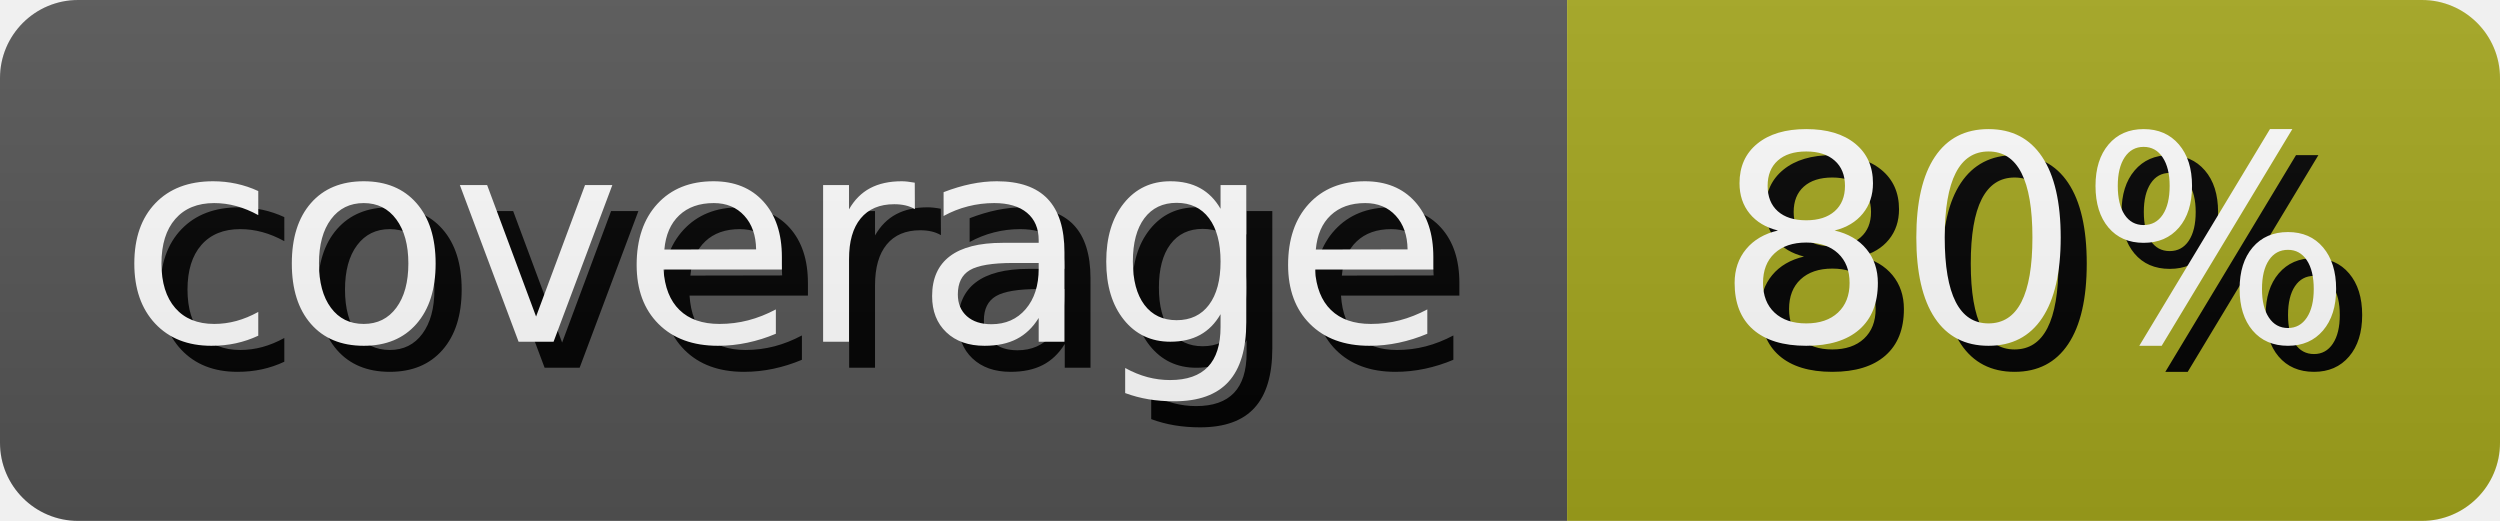
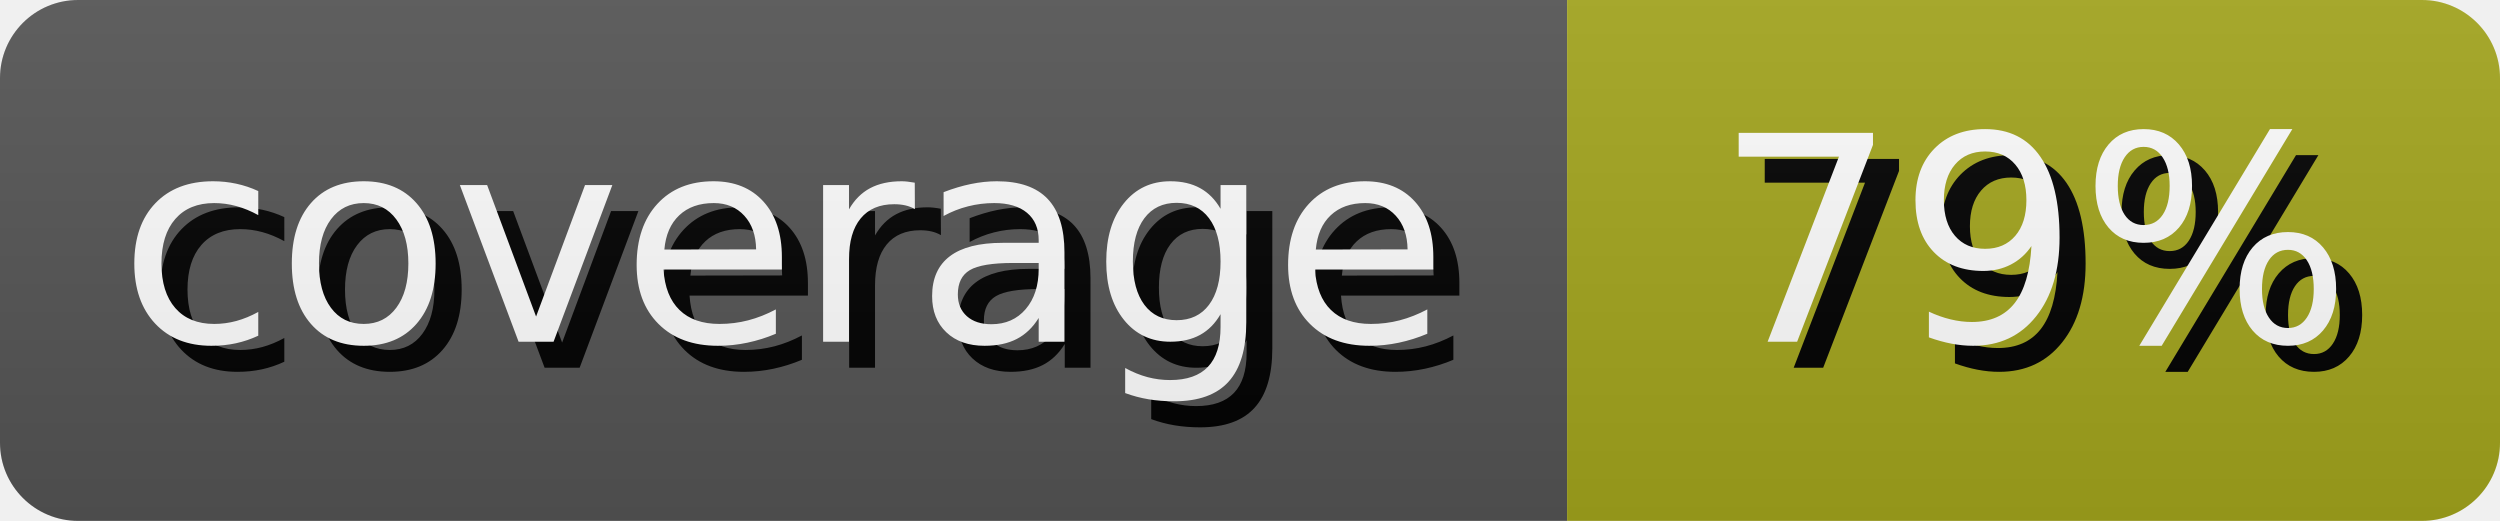
- <svg xmlns="http://www.w3.org/2000/svg" width="95.99" height="20" role="img" aria-label="coverage: 80%">
+ <svg xmlns="http://www.w3.org/2000/svg" width="95.99" height="20" role="img" aria-label="coverage: 79%">
  <style>
        rect {
            height: 20px;
        }

        text {
            text-rendering: geometricPrecision;
            dominant-baseline: middle;
            text-anchor: middle;
            font-family: Verdana,Geneva,DejaVu Sans,sans-serif;
            font-size: 110px;
            fill: #fff;
        }

        .shadow {
            transform: translate(10px, 10px);
            fill: #010101;
        }
    </style>
  <linearGradient id="s" x2="0" y2="100%">
    <stop offset="0" stop-color="#bbb" stop-opacity=".1" />
    <stop offset="1" stop-opacity=".1" />
  </linearGradient>
  <clipPath id="r">
    <rect width="100%" rx="3" fill="#fff" />
  </clipPath>
  <g clip-path="url(#r)">
    <g>
      <rect width="60.17" fill="#555" />
      <g transform="scale(.1)">
        <text x="300.85" y="100" textLength="501.7" class="shadow">coverage</text>
        <text x="300.85" y="100" textLength="501.7">coverage</text>
      </g>
    </g>
    <g transform="translate(60.17 0)">
      <rect width="35.82" fill="#a4a61d" />
      <g transform="scale(.1)">
-         <text x="179.1" y="100" textLength="258.2" class="shadow">80%</text>
-         <text x="179.1" y="100" textLength="258.2">80%</text>
+         <text x="179.1" y="100" textLength="258.2" class="shadow">79%</text>
+         <text x="179.1" y="100" textLength="258.2">79%</text>
      </g>
    </g>
    <rect width="100%" height="100%" fill="url(#s)" />
  </g>
</svg>
